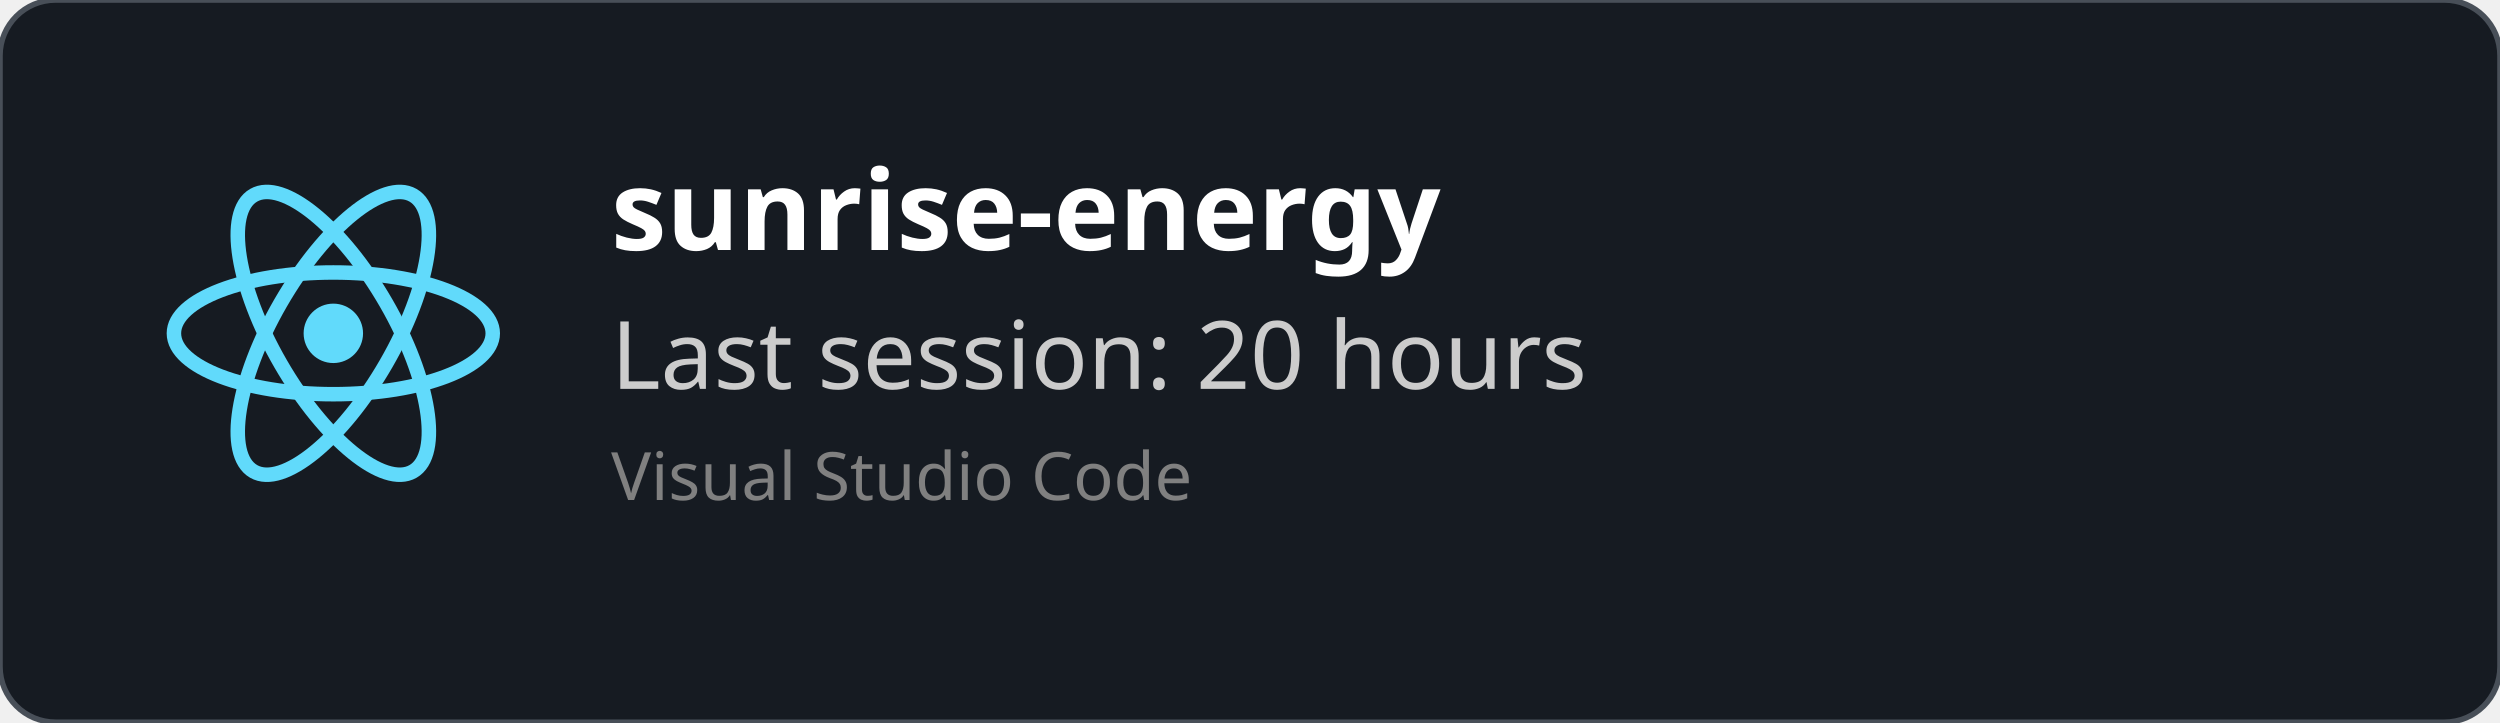
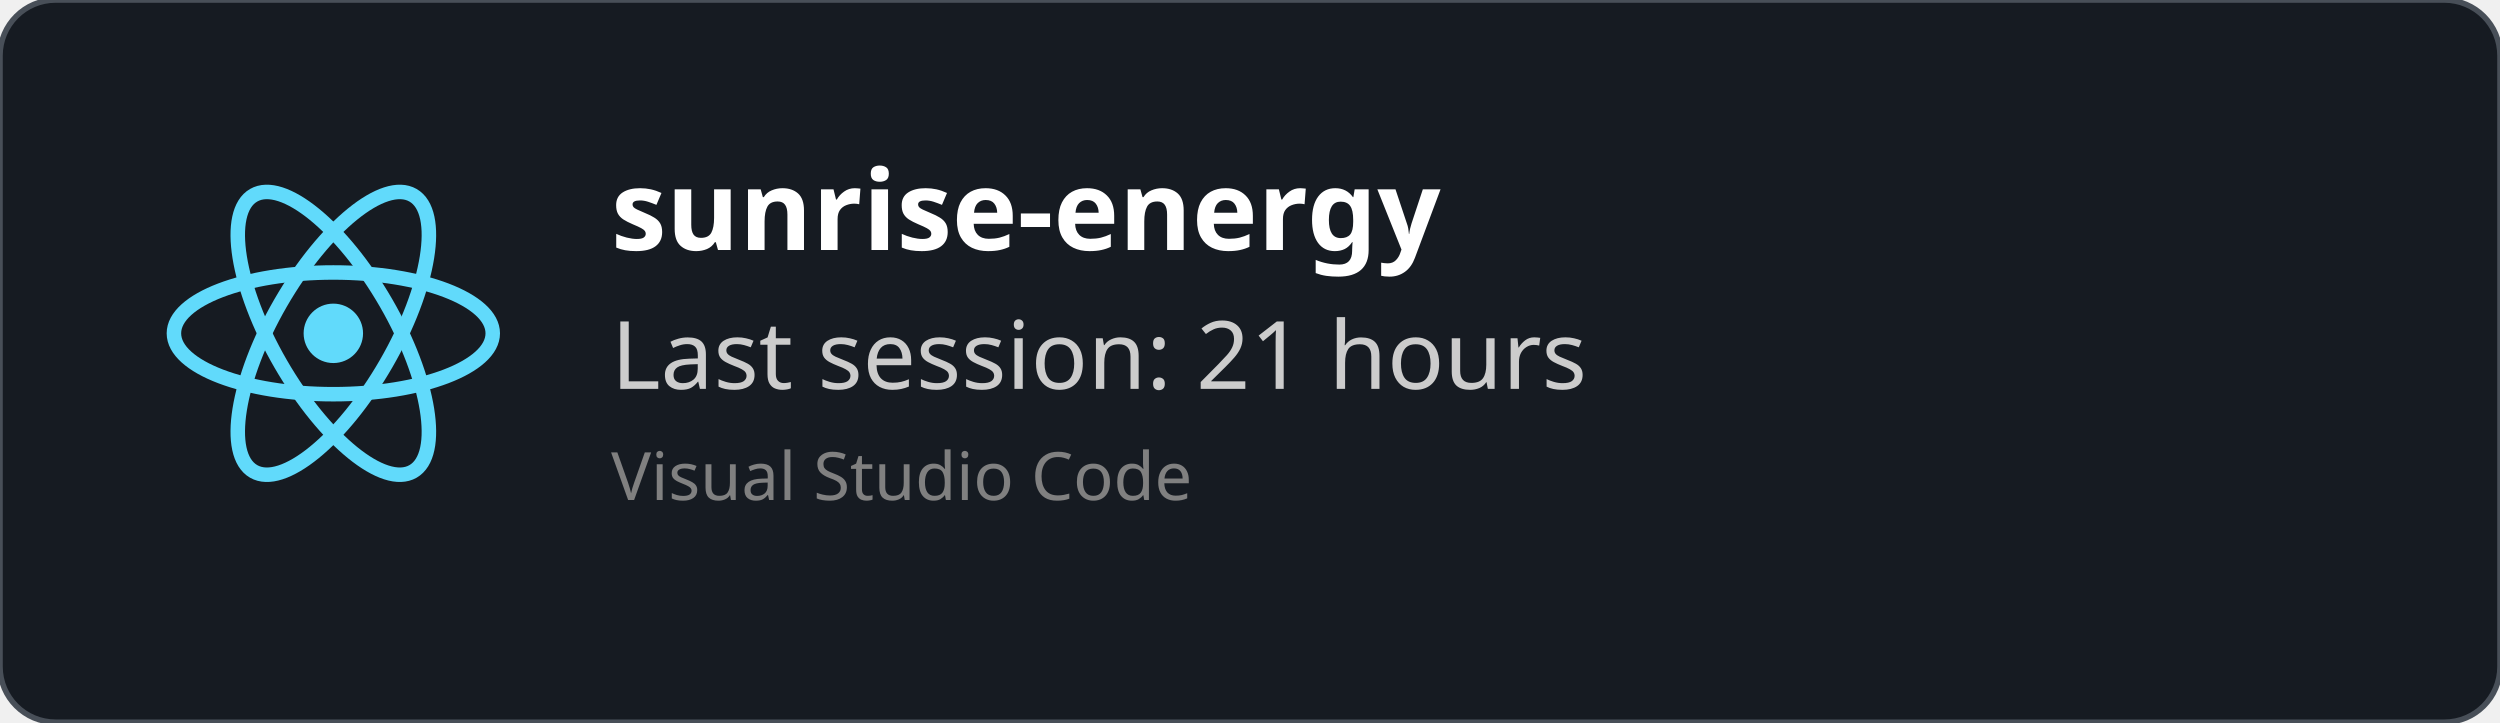
<svg xmlns="http://www.w3.org/2000/svg" width="450" height="130" viewBox="0 0 450 130" fill="none" role="img">
  <style>
    *{
        font-family: 'Segoe UI', Ubuntu, monospace
    }
    </style>
  <defs>
    <clipPath id="horizontalClip" x="20" y="20" width="500" height="200">
      <rect x="90" y="20" width="300" height="50" />
    </clipPath>
  </defs>
  <rect width="450" height="130" fill="rgba(22,27,34)" stroke="#484f58" stroke-width="1" fill-opacity="1" stroke-opacity="1" x="0" y="0" rx="10px" ry="10px">
    </rect>
  <svg height="60" width="60" x="30" y="30" viewBox="-11.5 -10.232 23 20.463">
    <circle cx="0" cy="0" r="2.05" fill="#61dafb" />
    <g stroke="#61dafb" stroke-width="1" fill="none">
      <ellipse rx="11" ry="4.2" />
      <ellipse rx="11" ry="4.2" transform="rotate(60)" />
      <ellipse rx="11" ry="4.2" transform="rotate(120)" />
    </g>
  </svg>
  <text x="110" y="45" font-size="20" clip-path="url(#horizontalClip)" font-weight="bold" font-family="Ubuntu" fill="white">
    sunrise-energy
    </text>
  <text x="110" y="70" font-size="17px" font-family="Ubuntu" fill="#ccc">
-     Last session: 20 hours
+     Last session: 21 hours
    </text>
  <text x="110" y="90" font-size="12px" font-family="Ubuntu" fill="grey">
    Visual Studio Code
    </text>
</svg>
